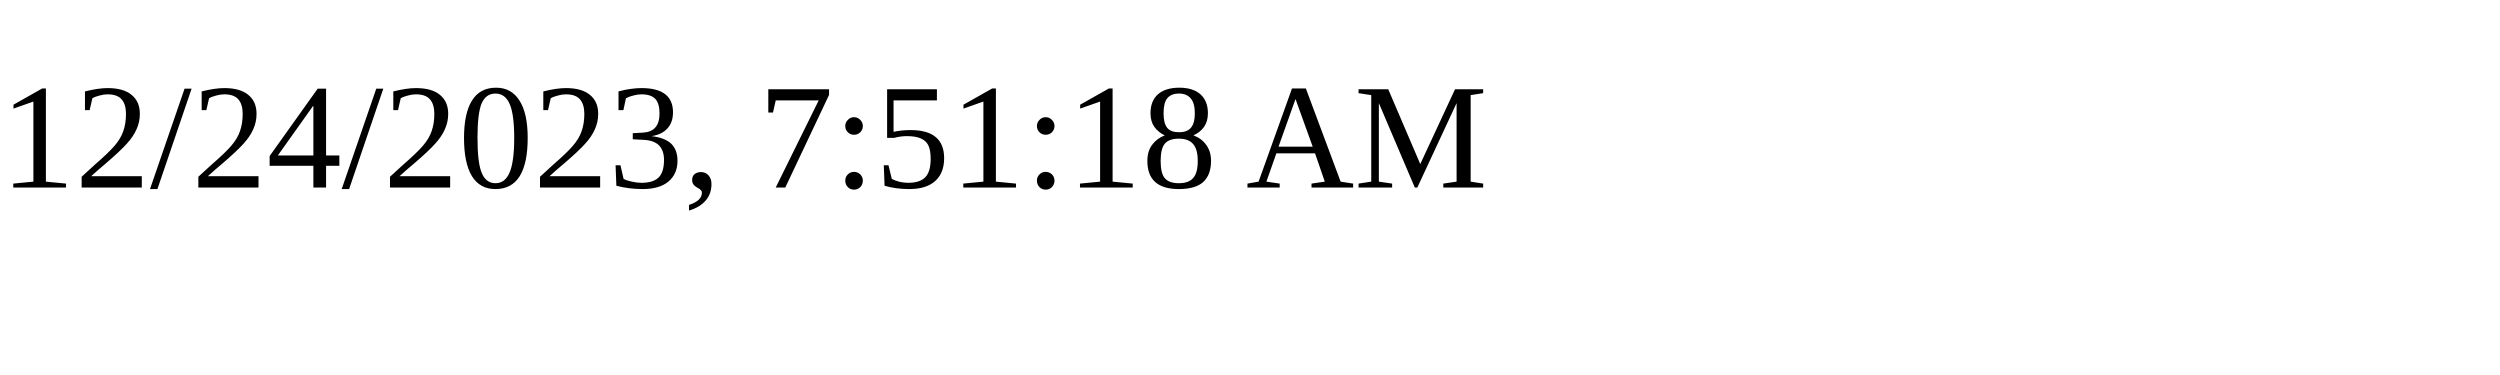
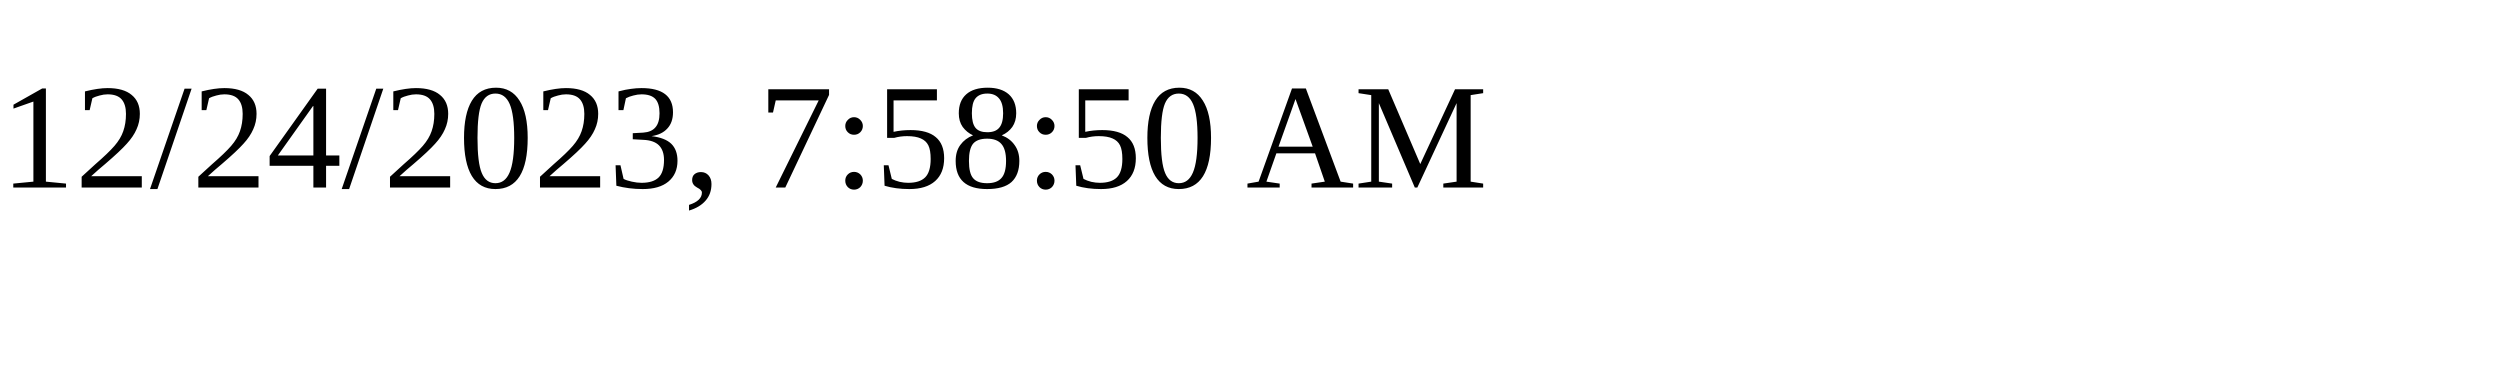
<svg xmlns="http://www.w3.org/2000/svg" height="30" width="200">
-   <text x="0" y="15">12/24/2023, 7:51:18 AM</text>
+   <text x="0" y="15">12/24/2023, 7:58:50 AM</text>
</svg>
